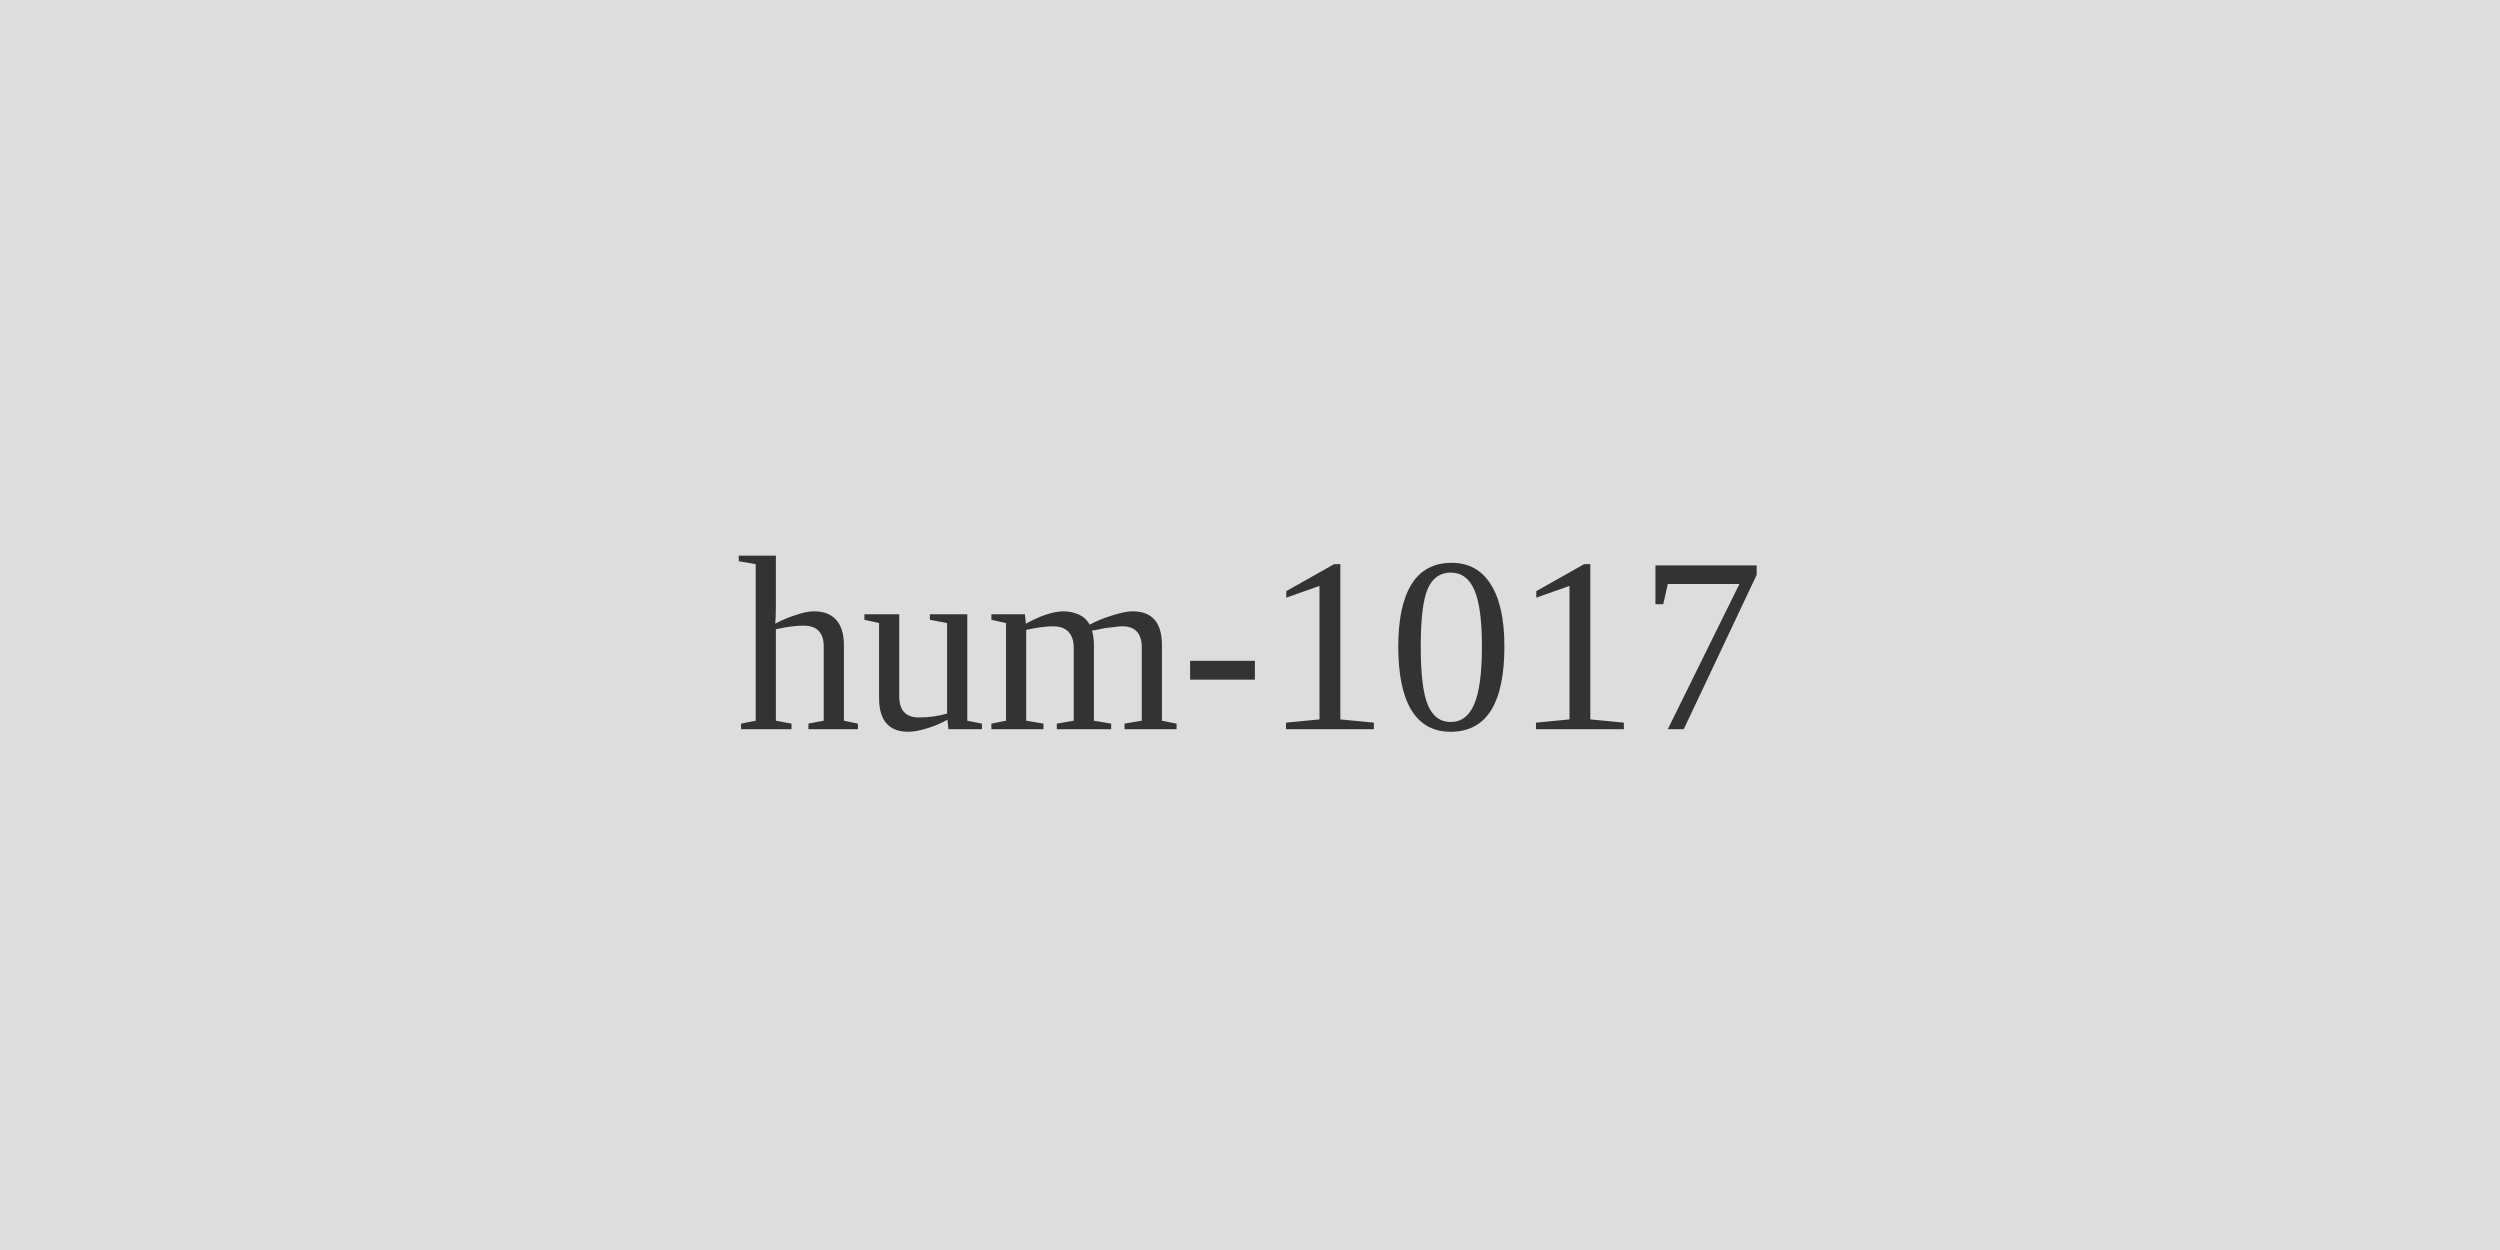
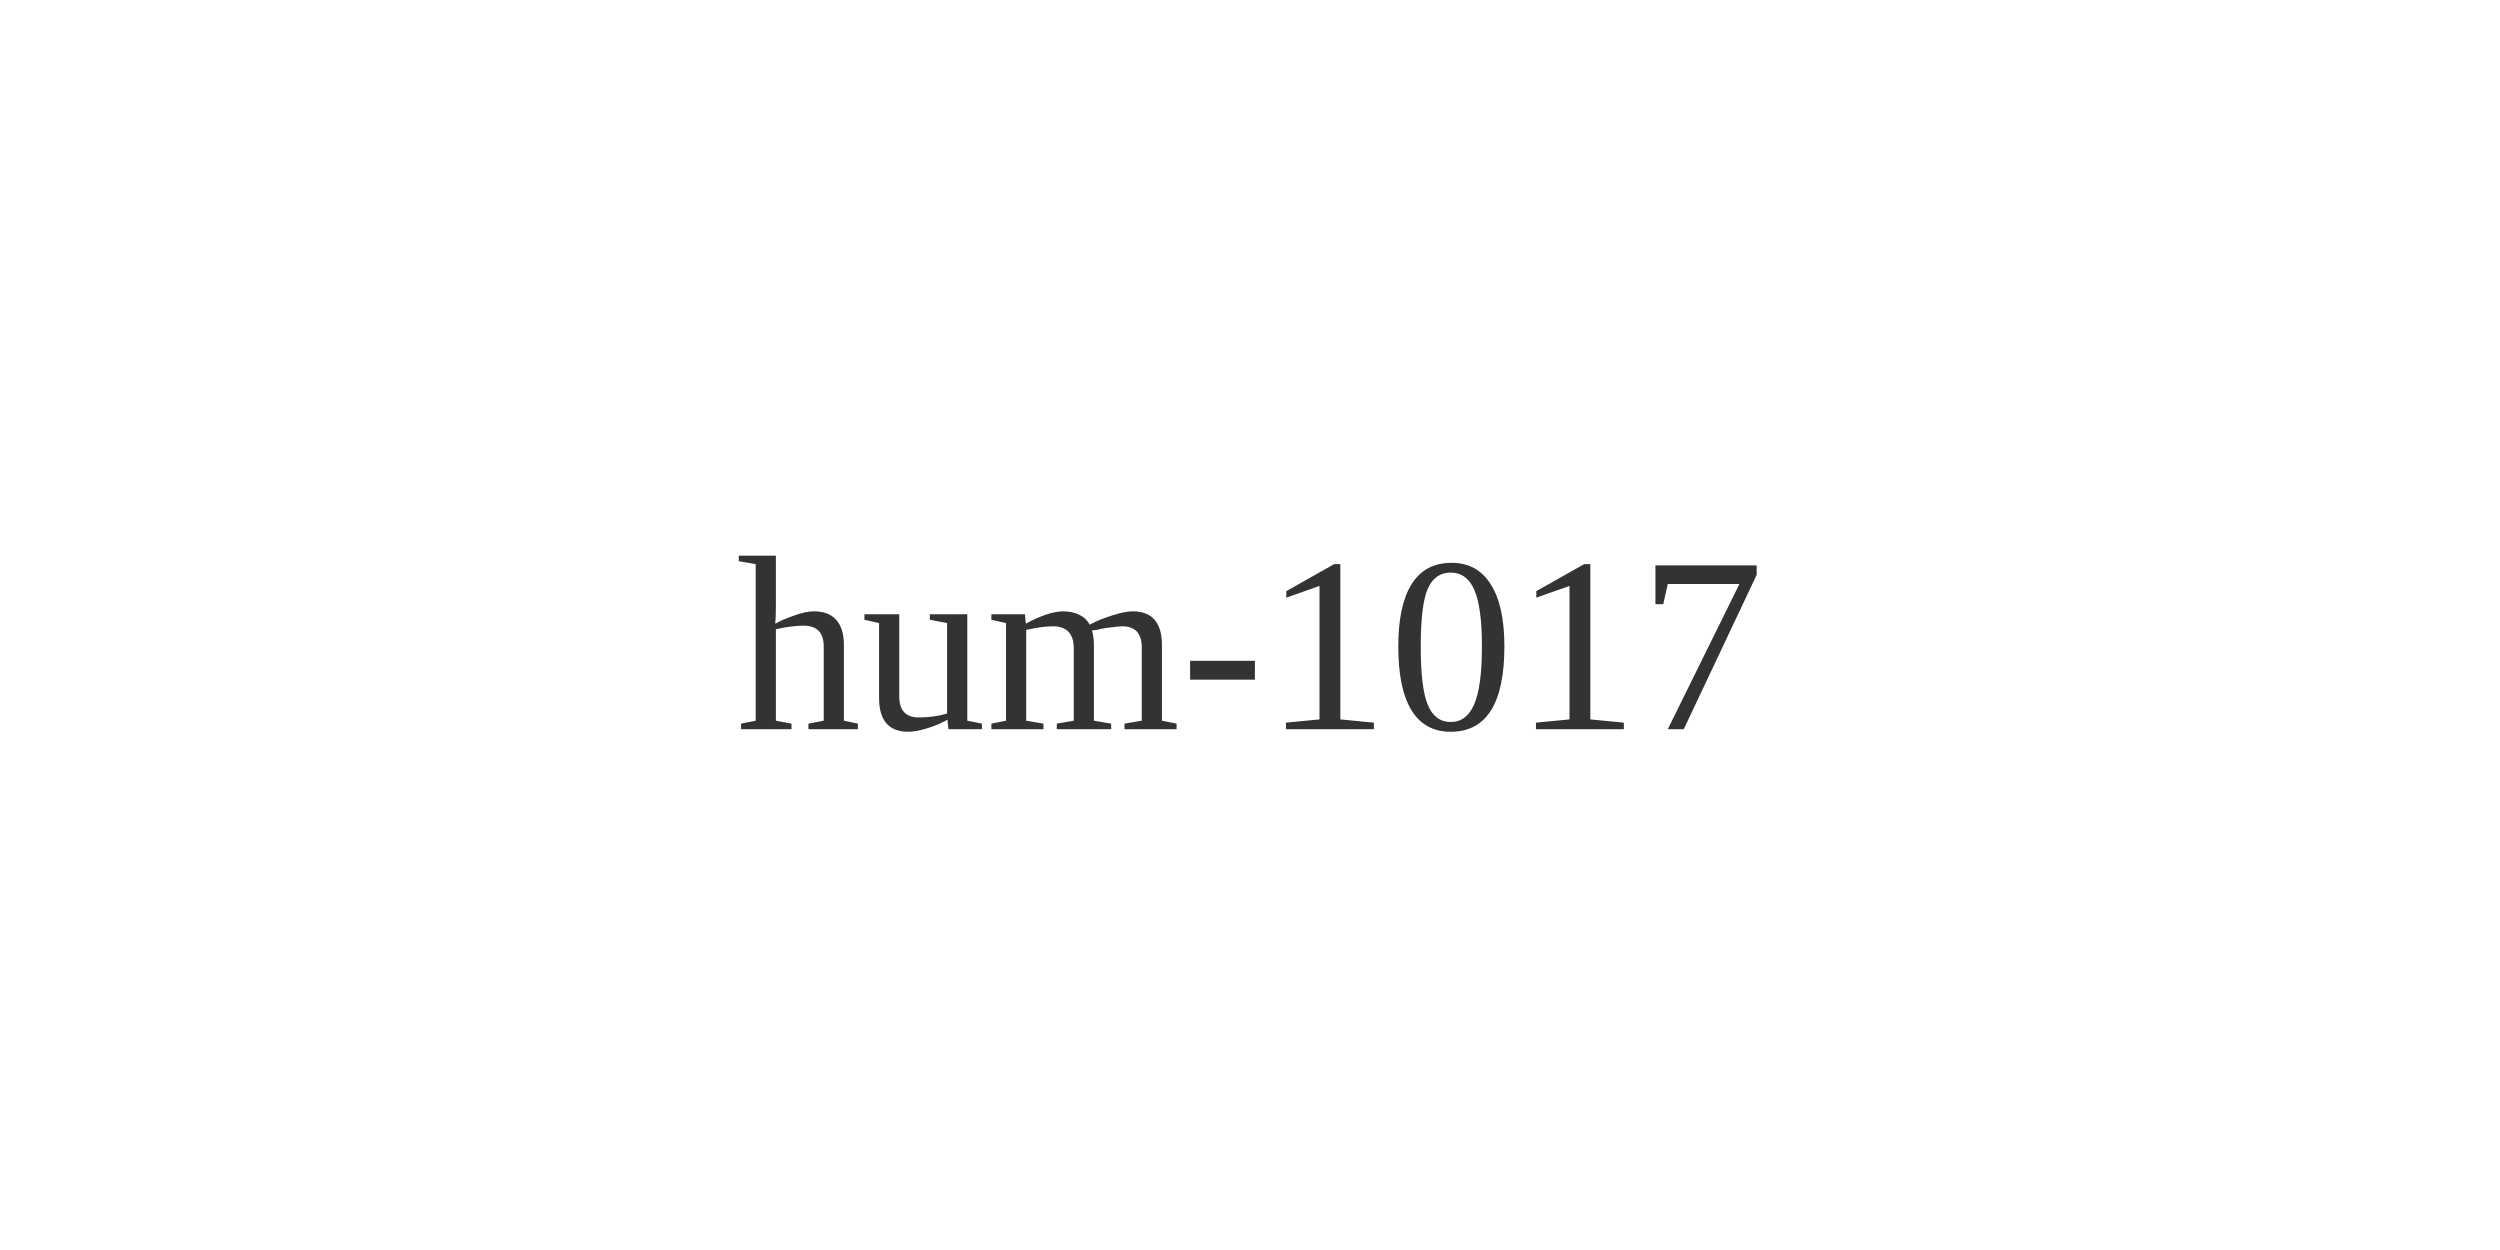
<svg xmlns="http://www.w3.org/2000/svg" width="120" height="60">
-   <rect width="120" height="60" fill="#ddd" />
  <text x="60" y="35" font-size="12" text-anchor="middle" fill="#333">hum-1017</text>
</svg>
